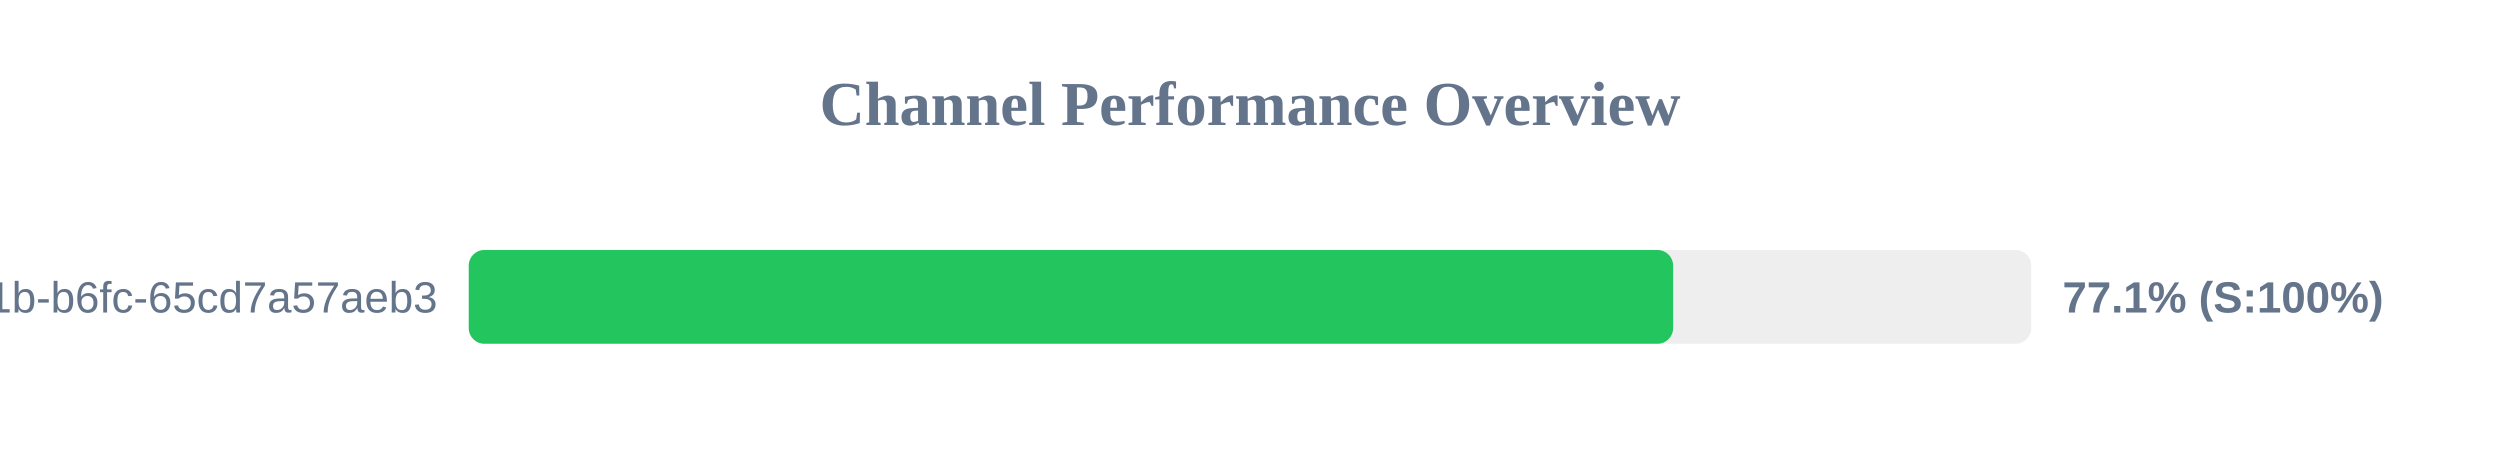
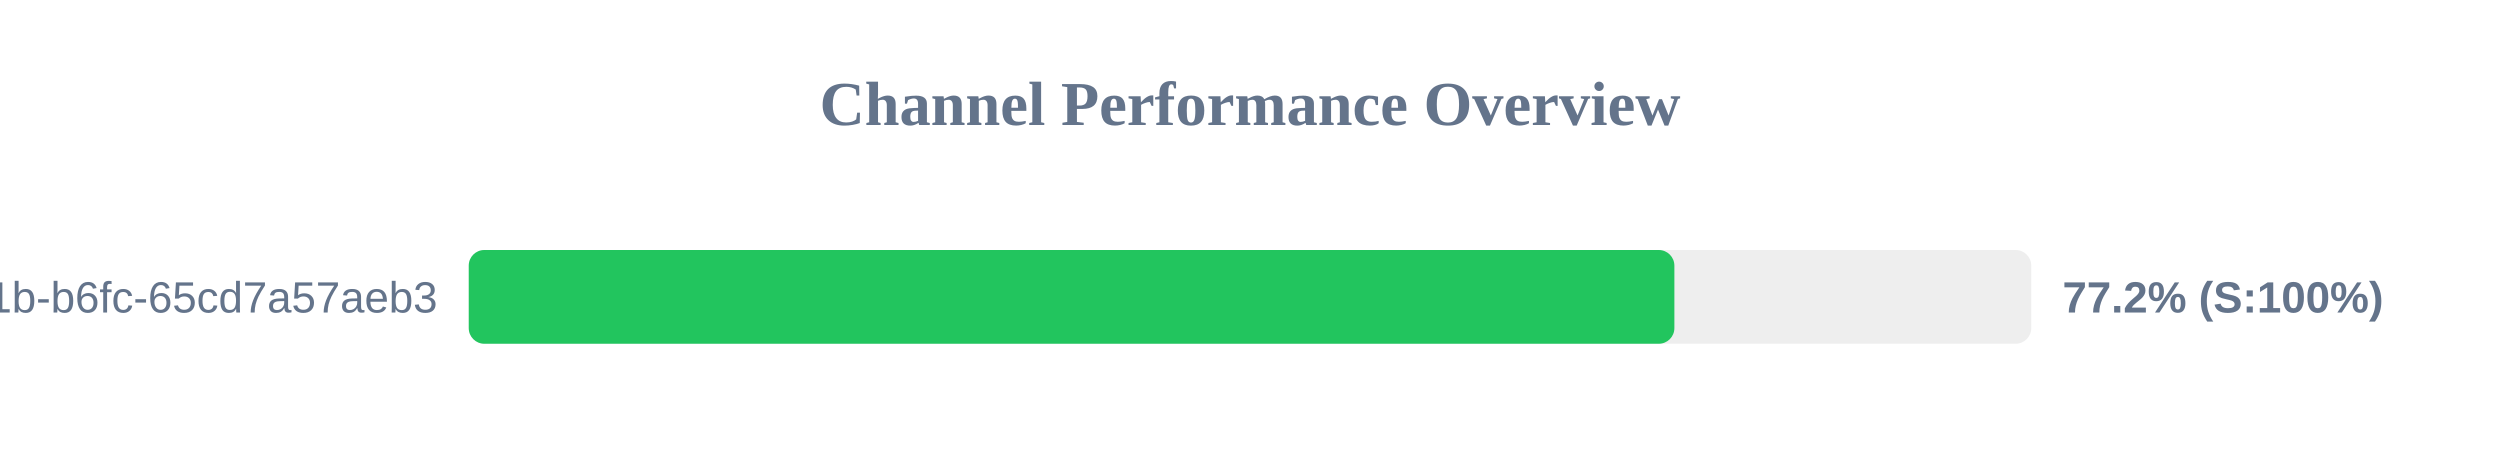
<svg xmlns="http://www.w3.org/2000/svg" width="800" height="150" version="1.1">
  <style>
        .row { font: 14px Arial; fill: #64748b; }
        .score { font: bold 14px Arial; fill: #64748b; }
    </style>
  <text x="400" y="40" text-anchor="middle" font-size="20px" font-weight="bold" fill="#64748b">Channel Performance Overview</text>
  <rect x="150" y="80" width="500" height="30" fill="#eee" rx="5" />
-   <rect x="150" y="80" width="385.4" height="30" fill="#22c55e" rx="5" />
+   <rect x="150" y="80" width="385.8" height="30" fill="#22c55e" rx="5" />
  <text x="140" y="100" text-anchor="end" class="row">?uuid=9c859345-959f-491b-b6fc-65cd7a57aeb3</text>
-   <text x="660" y="100" text-anchor="start" class="score">77.1% (S:100%)</text>
+   <text x="660" y="100" text-anchor="start" class="score">77.2% (S:100%)</text>
</svg>
